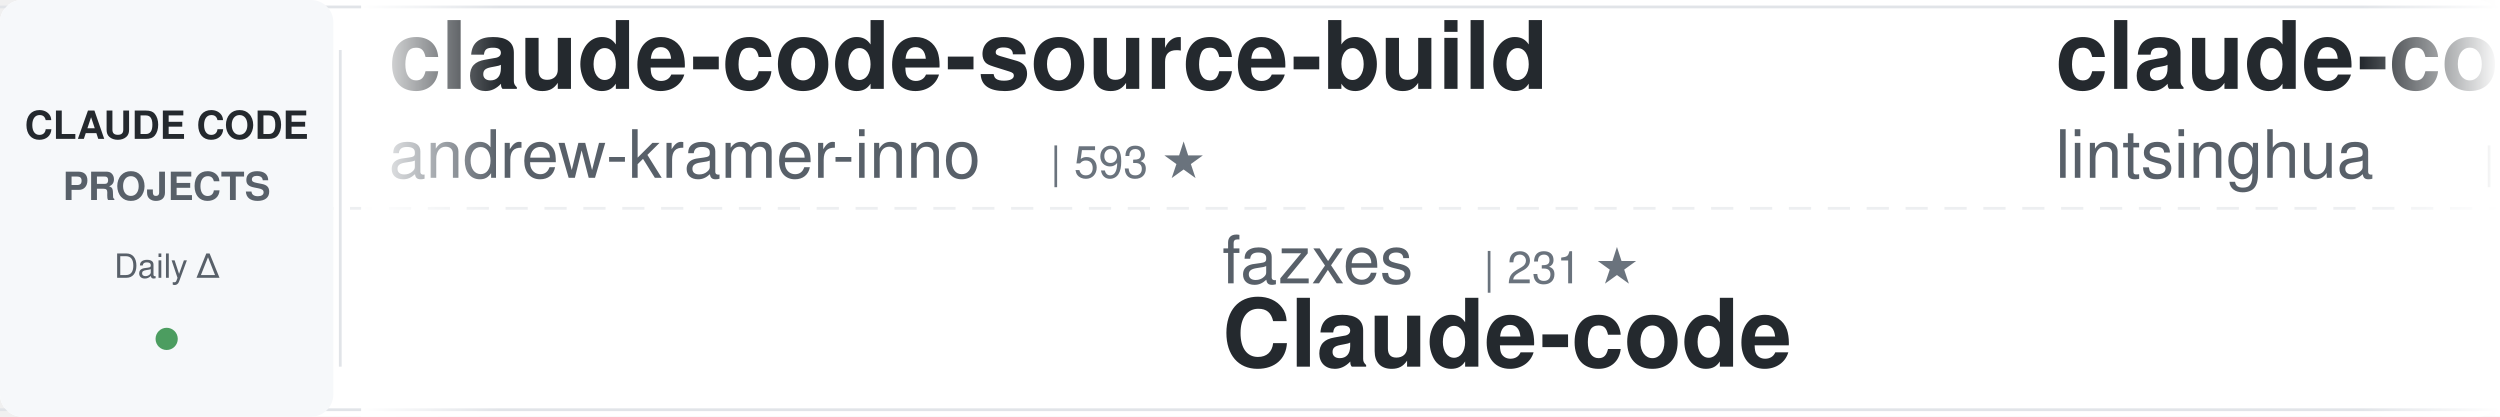
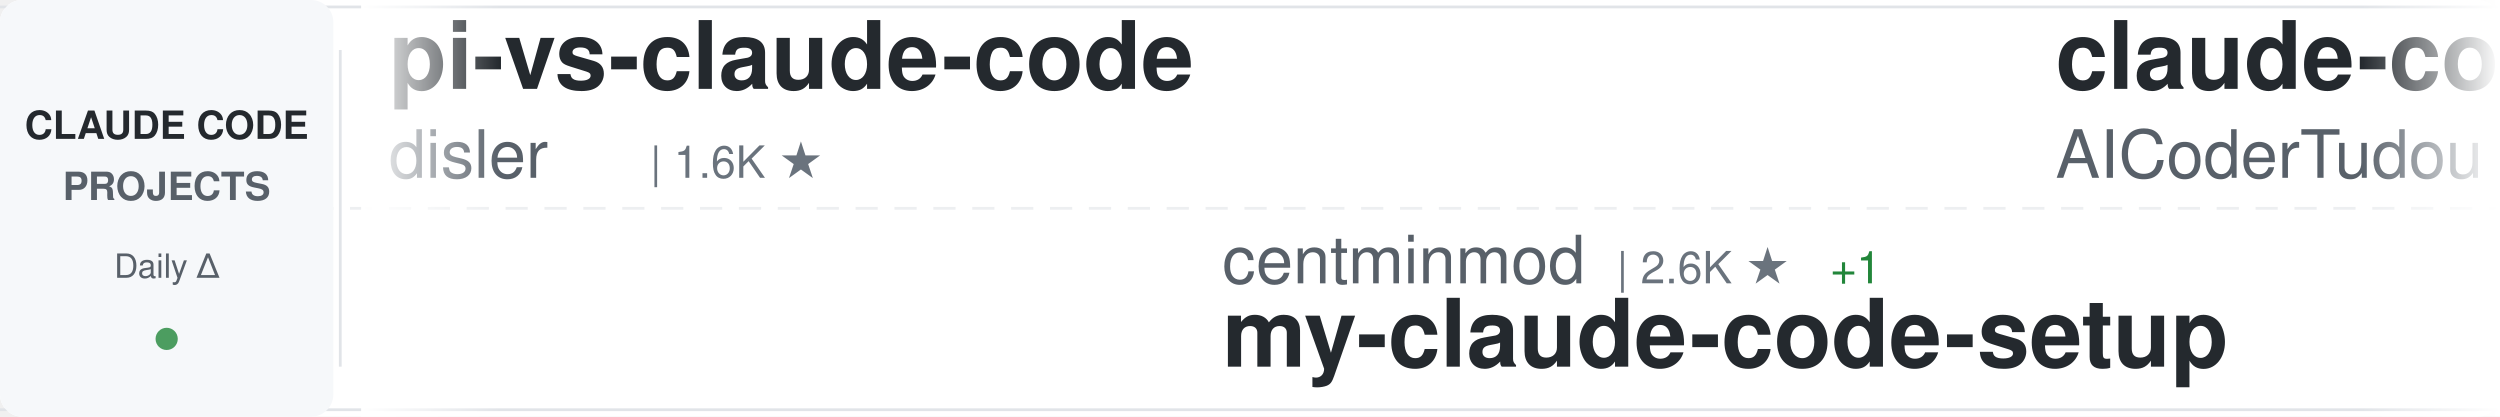
<svg xmlns="http://www.w3.org/2000/svg" width="900" height="150">
  <defs>
    <linearGradient id="awesomeLeftFade" x1="0%" y1="0%" x2="100%" y2="0%">
      <stop offset="0%" style="stop-color:#ffffff;stop-opacity:1" />
      <stop offset="100%" style="stop-color:#ffffff;stop-opacity:0" />
    </linearGradient>
    <linearGradient id="awesomeRightFade" x1="0%" y1="0%" x2="100%" y2="0%">
      <stop offset="0%" style="stop-color:#ffffff;stop-opacity:0" />
      <stop offset="100%" style="stop-color:#ffffff;stop-opacity:1" />
    </linearGradient>
  </defs>
  <rect width="900" height="150" fill="#ffffff" rx="8" />
  <rect x="0" y="2" width="900" height="1" fill="#e1e4e8" />
  <rect x="0" y="147" width="900" height="1" fill="#e1e4e8" />
  <line x1="0" y1="75" x2="900" y2="75" stroke="#e1e4e8" stroke-width="1" stroke-dasharray="8 6" opacity="0.6" />
  <rect x="0" y="0" width="120" height="150" fill="#f6f8fa" rx="8" />
  <text x="60" y="50" font-family="-apple-system, BlinkMacSystemFont, 'Segoe UI', Helvetica, Arial, sans-serif" font-size="14" font-weight="600" fill="#24292e" text-anchor="middle">CLAUDE CODE</text>
  <text x="60" y="72" font-family="-apple-system, BlinkMacSystemFont, 'Segoe UI', Helvetica, Arial, sans-serif" font-size="14" font-weight="600" fill="#586069" text-anchor="middle">PROJECTS</text>
  <text x="60" y="100" font-family="-apple-system, BlinkMacSystemFont, 'Segoe UI', Helvetica, Arial, sans-serif" font-size="12" font-weight="500" fill="#586069" text-anchor="middle">Daily Δ</text>
  <circle cx="60" cy="122" r="4" fill="#22863a" opacity="0.8" />
  <rect x="122" y="18" width="1" height="114" fill="#e1e4e8" />
  <clipPath id="awesomeTickerClip">
    <rect x="130" y="0" width="770" height="150" />
  </clipPath>
  <g clip-path="url(#awesomeTickerClip)">
    <g id="awesomeTickerItems">
      <animateTransform attributeName="transform" attributeType="XML" type="translate" from="0 0" to="-3000 0" dur="54s" repeatCount="indefinite" />
      <g transform="translate(0, 0)">
-         <text x="140" y="32" font-family="-apple-system, BlinkMacSystemFont, 'Segoe UI', Helvetica, Arial, sans-serif" font-size="34" font-weight="600" fill="#24292e">claude-code-source-build</text>
-         <text x="140" y="64" font-family="-apple-system, BlinkMacSystemFont, 'Segoe UI', Helvetica, Arial, sans-serif" font-size="24" font-weight="400" fill="#586069">andrew-kramer-inno</text>
-         <text x="378" y="64" font-family="-apple-system, BlinkMacSystemFont, 'Segoe UI', Helvetica, Arial, sans-serif" font-size="16" font-weight="500" fill="#6a737d">| 593 ★</text>
+         <text x="140" y="32" font-family="-apple-system, BlinkMacSystemFont, 'Segoe UI', Helvetica, Arial, sans-serif" font-size="34" font-weight="600" fill="#24292e">pi-vs-claude-code</text>
+         <text x="140" y="64" font-family="-apple-system, BlinkMacSystemFont, 'Segoe UI', Helvetica, Arial, sans-serif" font-size="24" font-weight="400" fill="#586069">disler</text>
+         <text x="234" y="64" font-family="-apple-system, BlinkMacSystemFont, 'Segoe UI', Helvetica, Arial, sans-serif" font-size="16" font-weight="500" fill="#6a737d">| 1.6K ★</text>
      </g>
      <g transform="translate(300, 0)">
-         <text x="140" y="102" font-family="-apple-system, BlinkMacSystemFont, 'Segoe UI', Helvetica, Arial, sans-serif" font-size="24" font-weight="400" fill="#586069">fazxes</text>
-         <text x="234" y="102" font-family="-apple-system, BlinkMacSystemFont, 'Segoe UI', Helvetica, Arial, sans-serif" font-size="16" font-weight="500" fill="#6a737d">| 231 ★</text>
-         <text x="140" y="132" font-family="-apple-system, BlinkMacSystemFont, 'Segoe UI', Helvetica, Arial, sans-serif" font-size="34" font-weight="600" fill="#24292e">Claude-code</text>
+         <text x="140" y="102" font-family="-apple-system, BlinkMacSystemFont, 'Segoe UI', Helvetica, Arial, sans-serif" font-size="24" font-weight="400" fill="#586069">centminmod</text>
+         <text x="282" y="102" font-family="-apple-system, BlinkMacSystemFont, 'Segoe UI', Helvetica, Arial, sans-serif" font-size="16" font-weight="500" fill="#6a737d">| 2.6K ★</text>
+         <text x="359" y="102" font-family="-apple-system, BlinkMacSystemFont, 'Segoe UI', Helvetica, Arial, sans-serif" font-size="16" font-weight="500" fill="#22863a"> +1</text>
+         <text x="140" y="132" font-family="-apple-system, BlinkMacSystemFont, 'Segoe UI', Helvetica, Arial, sans-serif" font-size="34" font-weight="600" fill="#24292e">my-claude-code-setup</text>
      </g>
      <g transform="translate(600, 0)">
-         <text x="140" y="32" font-family="-apple-system, BlinkMacSystemFont, 'Segoe UI', Helvetica, Arial, sans-serif" font-size="34" font-weight="600" fill="#24292e">claude-code-book</text>
-         <text x="140" y="64" font-family="-apple-system, BlinkMacSystemFont, 'Segoe UI', Helvetica, Arial, sans-serif" font-size="24" font-weight="400" fill="#586069">lintsinghua</text>
-         <text x="294" y="64" font-family="-apple-system, BlinkMacSystemFont, 'Segoe UI', Helvetica, Arial, sans-serif" font-size="16" font-weight="500" fill="#6a737d">| 4.1K ★</text>
-         <text x="371" y="64" font-family="-apple-system, BlinkMacSystemFont, 'Segoe UI', Helvetica, Arial, sans-serif" font-size="16" font-weight="500" fill="#22863a"> +2</text>
+         <text x="140" y="32" font-family="-apple-system, BlinkMacSystemFont, 'Segoe UI', Helvetica, Arial, sans-serif" font-size="34" font-weight="600" fill="#24292e">claude-code-tudou</text>
+         <text x="140" y="64" font-family="-apple-system, BlinkMacSystemFont, 'Segoe UI', Helvetica, Arial, sans-serif" font-size="24" font-weight="400" fill="#586069">AICoderTudou</text>
+         <text x="306" y="64" font-family="-apple-system, BlinkMacSystemFont, 'Segoe UI', Helvetica, Arial, sans-serif" font-size="16" font-weight="500" fill="#6a737d">| 497 ★</text>
      </g>
      <g transform="translate(900, 0)">
-         <text x="140" y="102" font-family="-apple-system, BlinkMacSystemFont, 'Segoe UI', Helvetica, Arial, sans-serif" font-size="24" font-weight="400" fill="#586069">Windy3f3f3f3f</text>
-         <text x="318" y="102" font-family="-apple-system, BlinkMacSystemFont, 'Segoe UI', Helvetica, Arial, sans-serif" font-size="16" font-weight="500" fill="#6a737d">| 3.4K ★</text>
-         <text x="395" y="102" font-family="-apple-system, BlinkMacSystemFont, 'Segoe UI', Helvetica, Arial, sans-serif" font-size="16" font-weight="500" fill="#22863a"> +1</text>
-         <text x="140" y="132" font-family="-apple-system, BlinkMacSystemFont, 'Segoe UI', Helvetica, Arial, sans-serif" font-size="34" font-weight="600" fill="#24292e">how-claude-code-works</text>
+         <text x="140" y="102" font-family="-apple-system, BlinkMacSystemFont, 'Segoe UI', Helvetica, Arial, sans-serif" font-size="24" font-weight="400" fill="#586069">VoltAgent</text>
+         <text x="270" y="102" font-family="-apple-system, BlinkMacSystemFont, 'Segoe UI', Helvetica, Arial, sans-serif" font-size="16" font-weight="500" fill="#6a737d">| 24.2K ★</text>
+         <text x="356" y="102" font-family="-apple-system, BlinkMacSystemFont, 'Segoe UI', Helvetica, Arial, sans-serif" font-size="16" font-weight="500" fill="#22863a"> +1</text>
+         <text x="140" y="132" font-family="-apple-system, BlinkMacSystemFont, 'Segoe UI', Helvetica, Arial, sans-serif" font-size="34" font-weight="600" fill="#24292e">awesome-claude-code-suba...</text>
      </g>
      <g transform="translate(1200, 0)">
-         <text x="140" y="32" font-family="-apple-system, BlinkMacSystemFont, 'Segoe UI', Helvetica, Arial, sans-serif" font-size="34" font-weight="600" fill="#24292e">claude-code-proxy</text>
-         <text x="140" y="64" font-family="-apple-system, BlinkMacSystemFont, 'Segoe UI', Helvetica, Arial, sans-serif" font-size="24" font-weight="400" fill="#586069">fuergaosi233</text>
-         <text x="306" y="64" font-family="-apple-system, BlinkMacSystemFont, 'Segoe UI', Helvetica, Arial, sans-serif" font-size="16" font-weight="500" fill="#6a737d">| 2.8K ★</text>
+         <text x="140" y="32" font-family="-apple-system, BlinkMacSystemFont, 'Segoe UI', Helvetica, Arial, sans-serif" font-size="34" font-weight="600" fill="#24292e">claude-code-settings</text>
+         <text x="140" y="64" font-family="-apple-system, BlinkMacSystemFont, 'Segoe UI', Helvetica, Arial, sans-serif" font-size="24" font-weight="400" fill="#586069">feiskyer</text>
+         <text x="258" y="64" font-family="-apple-system, BlinkMacSystemFont, 'Segoe UI', Helvetica, Arial, sans-serif" font-size="16" font-weight="500" fill="#6a737d">| 1.6K ★</text>
      </g>
      <g transform="translate(1500, 0)">
-         <text x="140" y="102" font-family="-apple-system, BlinkMacSystemFont, 'Segoe UI', Helvetica, Arial, sans-serif" font-size="24" font-weight="400" fill="#586069">ghuntley</text>
-         <text x="258" y="102" font-family="-apple-system, BlinkMacSystemFont, 'Segoe UI', Helvetica, Arial, sans-serif" font-size="16" font-weight="500" fill="#6a737d">| 989 ★</text>
-         <text x="140" y="132" font-family="-apple-system, BlinkMacSystemFont, 'Segoe UI', Helvetica, Arial, sans-serif" font-size="34" font-weight="600" fill="#24292e">claude-code-source-code-...</text>
+         <text x="140" y="102" font-family="-apple-system, BlinkMacSystemFont, 'Segoe UI', Helvetica, Arial, sans-serif" font-size="24" font-weight="400" fill="#586069">OneRedOak</text>
+         <text x="270" y="102" font-family="-apple-system, BlinkMacSystemFont, 'Segoe UI', Helvetica, Arial, sans-serif" font-size="16" font-weight="500" fill="#6a737d">| 3.9K ★</text>
+         <text x="140" y="132" font-family="-apple-system, BlinkMacSystemFont, 'Segoe UI', Helvetica, Arial, sans-serif" font-size="34" font-weight="600" fill="#24292e">claude-code-workflows</text>
      </g>
      <g transform="translate(1800, 0)">
-         <text x="140" y="32" font-family="-apple-system, BlinkMacSystemFont, 'Segoe UI', Helvetica, Arial, sans-serif" font-size="34" font-weight="600" fill="#24292e">claude-code-sourcemap</text>
-         <text x="140" y="64" font-family="-apple-system, BlinkMacSystemFont, 'Segoe UI', Helvetica, Arial, sans-serif" font-size="24" font-weight="400" fill="#586069">ChinaSiro</text>
-         <text x="270" y="64" font-family="-apple-system, BlinkMacSystemFont, 'Segoe UI', Helvetica, Arial, sans-serif" font-size="16" font-weight="500" fill="#6a737d">| 9.6K ★</text>
+         <text x="140" y="32" font-family="-apple-system, BlinkMacSystemFont, 'Segoe UI', Helvetica, Arial, sans-serif" font-size="34" font-weight="600" fill="#24292e">awesome-claude-code</text>
+         <text x="140" y="64" font-family="-apple-system, BlinkMacSystemFont, 'Segoe UI', Helvetica, Arial, sans-serif" font-size="24" font-weight="400" fill="#586069">jqueryscript</text>
+         <text x="306" y="64" font-family="-apple-system, BlinkMacSystemFont, 'Segoe UI', Helvetica, Arial, sans-serif" font-size="16" font-weight="500" fill="#6a737d">| 494 ★</text>
      </g>
      <g transform="translate(2100, 0)">
+         <text x="140" y="102" font-family="-apple-system, BlinkMacSystemFont, 'Segoe UI', Helvetica, Arial, sans-serif" font-size="24" font-weight="400" fill="#586069">davila7</text>
+         <text x="246" y="102" font-family="-apple-system, BlinkMacSystemFont, 'Segoe UI', Helvetica, Arial, sans-serif" font-size="16" font-weight="500" fill="#6a737d">| 30.2K ★</text>
+         <text x="140" y="132" font-family="-apple-system, BlinkMacSystemFont, 'Segoe UI', Helvetica, Arial, sans-serif" font-size="34" font-weight="600" fill="#24292e">claude-code-templates</text>
+       </g>
+       <g transform="translate(2400, 0)">
+         <text x="140" y="32" font-family="-apple-system, BlinkMacSystemFont, 'Segoe UI', Helvetica, Arial, sans-serif" font-size="34" font-weight="600" fill="#24292e">Claude-Code</text>
+         <text x="140" y="64" font-family="-apple-system, BlinkMacSystemFont, 'Segoe UI', Helvetica, Arial, sans-serif" font-size="24" font-weight="400" fill="#586069">pengchengneo</text>
+         <text x="306" y="64" font-family="-apple-system, BlinkMacSystemFont, 'Segoe UI', Helvetica, Arial, sans-serif" font-size="16" font-weight="500" fill="#6a737d">| 1.7K ★</text>
+         <text x="383" y="64" font-family="-apple-system, BlinkMacSystemFont, 'Segoe UI', Helvetica, Arial, sans-serif" font-size="16" font-weight="500" fill="#22863a"> +1</text>
+       </g>
+       <g transform="translate(2700, 0)">
+         <text x="140" y="102" font-family="-apple-system, BlinkMacSystemFont, 'Segoe UI', Helvetica, Arial, sans-serif" font-size="24" font-weight="400" fill="#586069">anthropics</text>
+         <text x="282" y="102" font-family="-apple-system, BlinkMacSystemFont, 'Segoe UI', Helvetica, Arial, sans-serif" font-size="16" font-weight="500" fill="#6a737d">| 8.6K ★</text>
+         <text x="359" y="102" font-family="-apple-system, BlinkMacSystemFont, 'Segoe UI', Helvetica, Arial, sans-serif" font-size="16" font-weight="500" fill="#22863a"> +2</text>
+         <text x="140" y="132" font-family="-apple-system, BlinkMacSystemFont, 'Segoe UI', Helvetica, Arial, sans-serif" font-size="34" font-weight="600" fill="#24292e">claude-code-action</text>
+       </g>
+       <g transform="translate(3000, 0)">
+         <text x="140" y="32" font-family="-apple-system, BlinkMacSystemFont, 'Segoe UI', Helvetica, Arial, sans-serif" font-size="34" font-weight="600" fill="#24292e">pi-vs-claude-code</text>
+         <text x="140" y="64" font-family="-apple-system, BlinkMacSystemFont, 'Segoe UI', Helvetica, Arial, sans-serif" font-size="24" font-weight="400" fill="#586069">disler</text>
+         <text x="234" y="64" font-family="-apple-system, BlinkMacSystemFont, 'Segoe UI', Helvetica, Arial, sans-serif" font-size="16" font-weight="500" fill="#6a737d">| 1.6K ★</text>
+       </g>
+       <g transform="translate(3300, 0)">
        <text x="140" y="102" font-family="-apple-system, BlinkMacSystemFont, 'Segoe UI', Helvetica, Arial, sans-serif" font-size="24" font-weight="400" fill="#586069">centminmod</text>
        <text x="282" y="102" font-family="-apple-system, BlinkMacSystemFont, 'Segoe UI', Helvetica, Arial, sans-serif" font-size="16" font-weight="500" fill="#6a737d">| 2.6K ★</text>
+         <text x="359" y="102" font-family="-apple-system, BlinkMacSystemFont, 'Segoe UI', Helvetica, Arial, sans-serif" font-size="16" font-weight="500" fill="#22863a"> +1</text>
        <text x="140" y="132" font-family="-apple-system, BlinkMacSystemFont, 'Segoe UI', Helvetica, Arial, sans-serif" font-size="34" font-weight="600" fill="#24292e">my-claude-code-setup</text>
      </g>
-       <g transform="translate(2400, 0)">
-         <text x="140" y="32" font-family="-apple-system, BlinkMacSystemFont, 'Segoe UI', Helvetica, Arial, sans-serif" font-size="34" font-weight="600" fill="#24292e">ralph-claude-code</text>
-         <text x="140" y="64" font-family="-apple-system, BlinkMacSystemFont, 'Segoe UI', Helvetica, Arial, sans-serif" font-size="24" font-weight="400" fill="#586069">frankbria</text>
-         <text x="270" y="64" font-family="-apple-system, BlinkMacSystemFont, 'Segoe UI', Helvetica, Arial, sans-serif" font-size="16" font-weight="500" fill="#6a737d">| 9.6K ★</text>
-         <text x="347" y="64" font-family="-apple-system, BlinkMacSystemFont, 'Segoe UI', Helvetica, Arial, sans-serif" font-size="16" font-weight="500" fill="#cb2431"> -1</text>
-       </g>
-       <g transform="translate(2700, 0)">
-         <text x="140" y="102" font-family="-apple-system, BlinkMacSystemFont, 'Segoe UI', Helvetica, Arial, sans-serif" font-size="24" font-weight="400" fill="#586069">sugyan</text>
-         <text x="234" y="102" font-family="-apple-system, BlinkMacSystemFont, 'Segoe UI', Helvetica, Arial, sans-serif" font-size="16" font-weight="500" fill="#6a737d">| 1.1K ★</text>
-         <text x="140" y="132" font-family="-apple-system, BlinkMacSystemFont, 'Segoe UI', Helvetica, Arial, sans-serif" font-size="34" font-weight="600" fill="#24292e">claude-code-webui</text>
-       </g>
-       <g transform="translate(3000, 0)">
-         <text x="140" y="32" font-family="-apple-system, BlinkMacSystemFont, 'Segoe UI', Helvetica, Arial, sans-serif" font-size="34" font-weight="600" fill="#24292e">claude-code-source-build</text>
-         <text x="140" y="64" font-family="-apple-system, BlinkMacSystemFont, 'Segoe UI', Helvetica, Arial, sans-serif" font-size="24" font-weight="400" fill="#586069">andrew-kramer-inno</text>
-         <text x="378" y="64" font-family="-apple-system, BlinkMacSystemFont, 'Segoe UI', Helvetica, Arial, sans-serif" font-size="16" font-weight="500" fill="#6a737d">| 593 ★</text>
-       </g>
-       <g transform="translate(3300, 0)">
-         <text x="140" y="102" font-family="-apple-system, BlinkMacSystemFont, 'Segoe UI', Helvetica, Arial, sans-serif" font-size="24" font-weight="400" fill="#586069">fazxes</text>
-         <text x="234" y="102" font-family="-apple-system, BlinkMacSystemFont, 'Segoe UI', Helvetica, Arial, sans-serif" font-size="16" font-weight="500" fill="#6a737d">| 231 ★</text>
-         <text x="140" y="132" font-family="-apple-system, BlinkMacSystemFont, 'Segoe UI', Helvetica, Arial, sans-serif" font-size="34" font-weight="600" fill="#24292e">Claude-code</text>
-       </g>
      <g transform="translate(3600, 0)">
-         <text x="140" y="32" font-family="-apple-system, BlinkMacSystemFont, 'Segoe UI', Helvetica, Arial, sans-serif" font-size="34" font-weight="600" fill="#24292e">claude-code-book</text>
-         <text x="140" y="64" font-family="-apple-system, BlinkMacSystemFont, 'Segoe UI', Helvetica, Arial, sans-serif" font-size="24" font-weight="400" fill="#586069">lintsinghua</text>
-         <text x="294" y="64" font-family="-apple-system, BlinkMacSystemFont, 'Segoe UI', Helvetica, Arial, sans-serif" font-size="16" font-weight="500" fill="#6a737d">| 4.1K ★</text>
-         <text x="371" y="64" font-family="-apple-system, BlinkMacSystemFont, 'Segoe UI', Helvetica, Arial, sans-serif" font-size="16" font-weight="500" fill="#22863a"> +2</text>
+         <text x="140" y="32" font-family="-apple-system, BlinkMacSystemFont, 'Segoe UI', Helvetica, Arial, sans-serif" font-size="34" font-weight="600" fill="#24292e">claude-code-tudou</text>
+         <text x="140" y="64" font-family="-apple-system, BlinkMacSystemFont, 'Segoe UI', Helvetica, Arial, sans-serif" font-size="24" font-weight="400" fill="#586069">AICoderTudou</text>
+         <text x="306" y="64" font-family="-apple-system, BlinkMacSystemFont, 'Segoe UI', Helvetica, Arial, sans-serif" font-size="16" font-weight="500" fill="#6a737d">| 497 ★</text>
      </g>
      <g transform="translate(3900, 0)">
-         <text x="140" y="102" font-family="-apple-system, BlinkMacSystemFont, 'Segoe UI', Helvetica, Arial, sans-serif" font-size="24" font-weight="400" fill="#586069">Windy3f3f3f3f</text>
-         <text x="318" y="102" font-family="-apple-system, BlinkMacSystemFont, 'Segoe UI', Helvetica, Arial, sans-serif" font-size="16" font-weight="500" fill="#6a737d">| 3.4K ★</text>
-         <text x="395" y="102" font-family="-apple-system, BlinkMacSystemFont, 'Segoe UI', Helvetica, Arial, sans-serif" font-size="16" font-weight="500" fill="#22863a"> +1</text>
-         <text x="140" y="132" font-family="-apple-system, BlinkMacSystemFont, 'Segoe UI', Helvetica, Arial, sans-serif" font-size="34" font-weight="600" fill="#24292e">how-claude-code-works</text>
+         <text x="140" y="102" font-family="-apple-system, BlinkMacSystemFont, 'Segoe UI', Helvetica, Arial, sans-serif" font-size="24" font-weight="400" fill="#586069">VoltAgent</text>
+         <text x="270" y="102" font-family="-apple-system, BlinkMacSystemFont, 'Segoe UI', Helvetica, Arial, sans-serif" font-size="16" font-weight="500" fill="#6a737d">| 24.2K ★</text>
+         <text x="356" y="102" font-family="-apple-system, BlinkMacSystemFont, 'Segoe UI', Helvetica, Arial, sans-serif" font-size="16" font-weight="500" fill="#22863a"> +1</text>
+         <text x="140" y="132" font-family="-apple-system, BlinkMacSystemFont, 'Segoe UI', Helvetica, Arial, sans-serif" font-size="34" font-weight="600" fill="#24292e">awesome-claude-code-suba...</text>
      </g>
    </g>
  </g>
  <rect x="130" y="0" width="50" height="150" fill="url(#awesomeLeftFade)" />
  <rect x="850" y="0" width="50" height="150" fill="url(#awesomeRightFade)" />
</svg>
